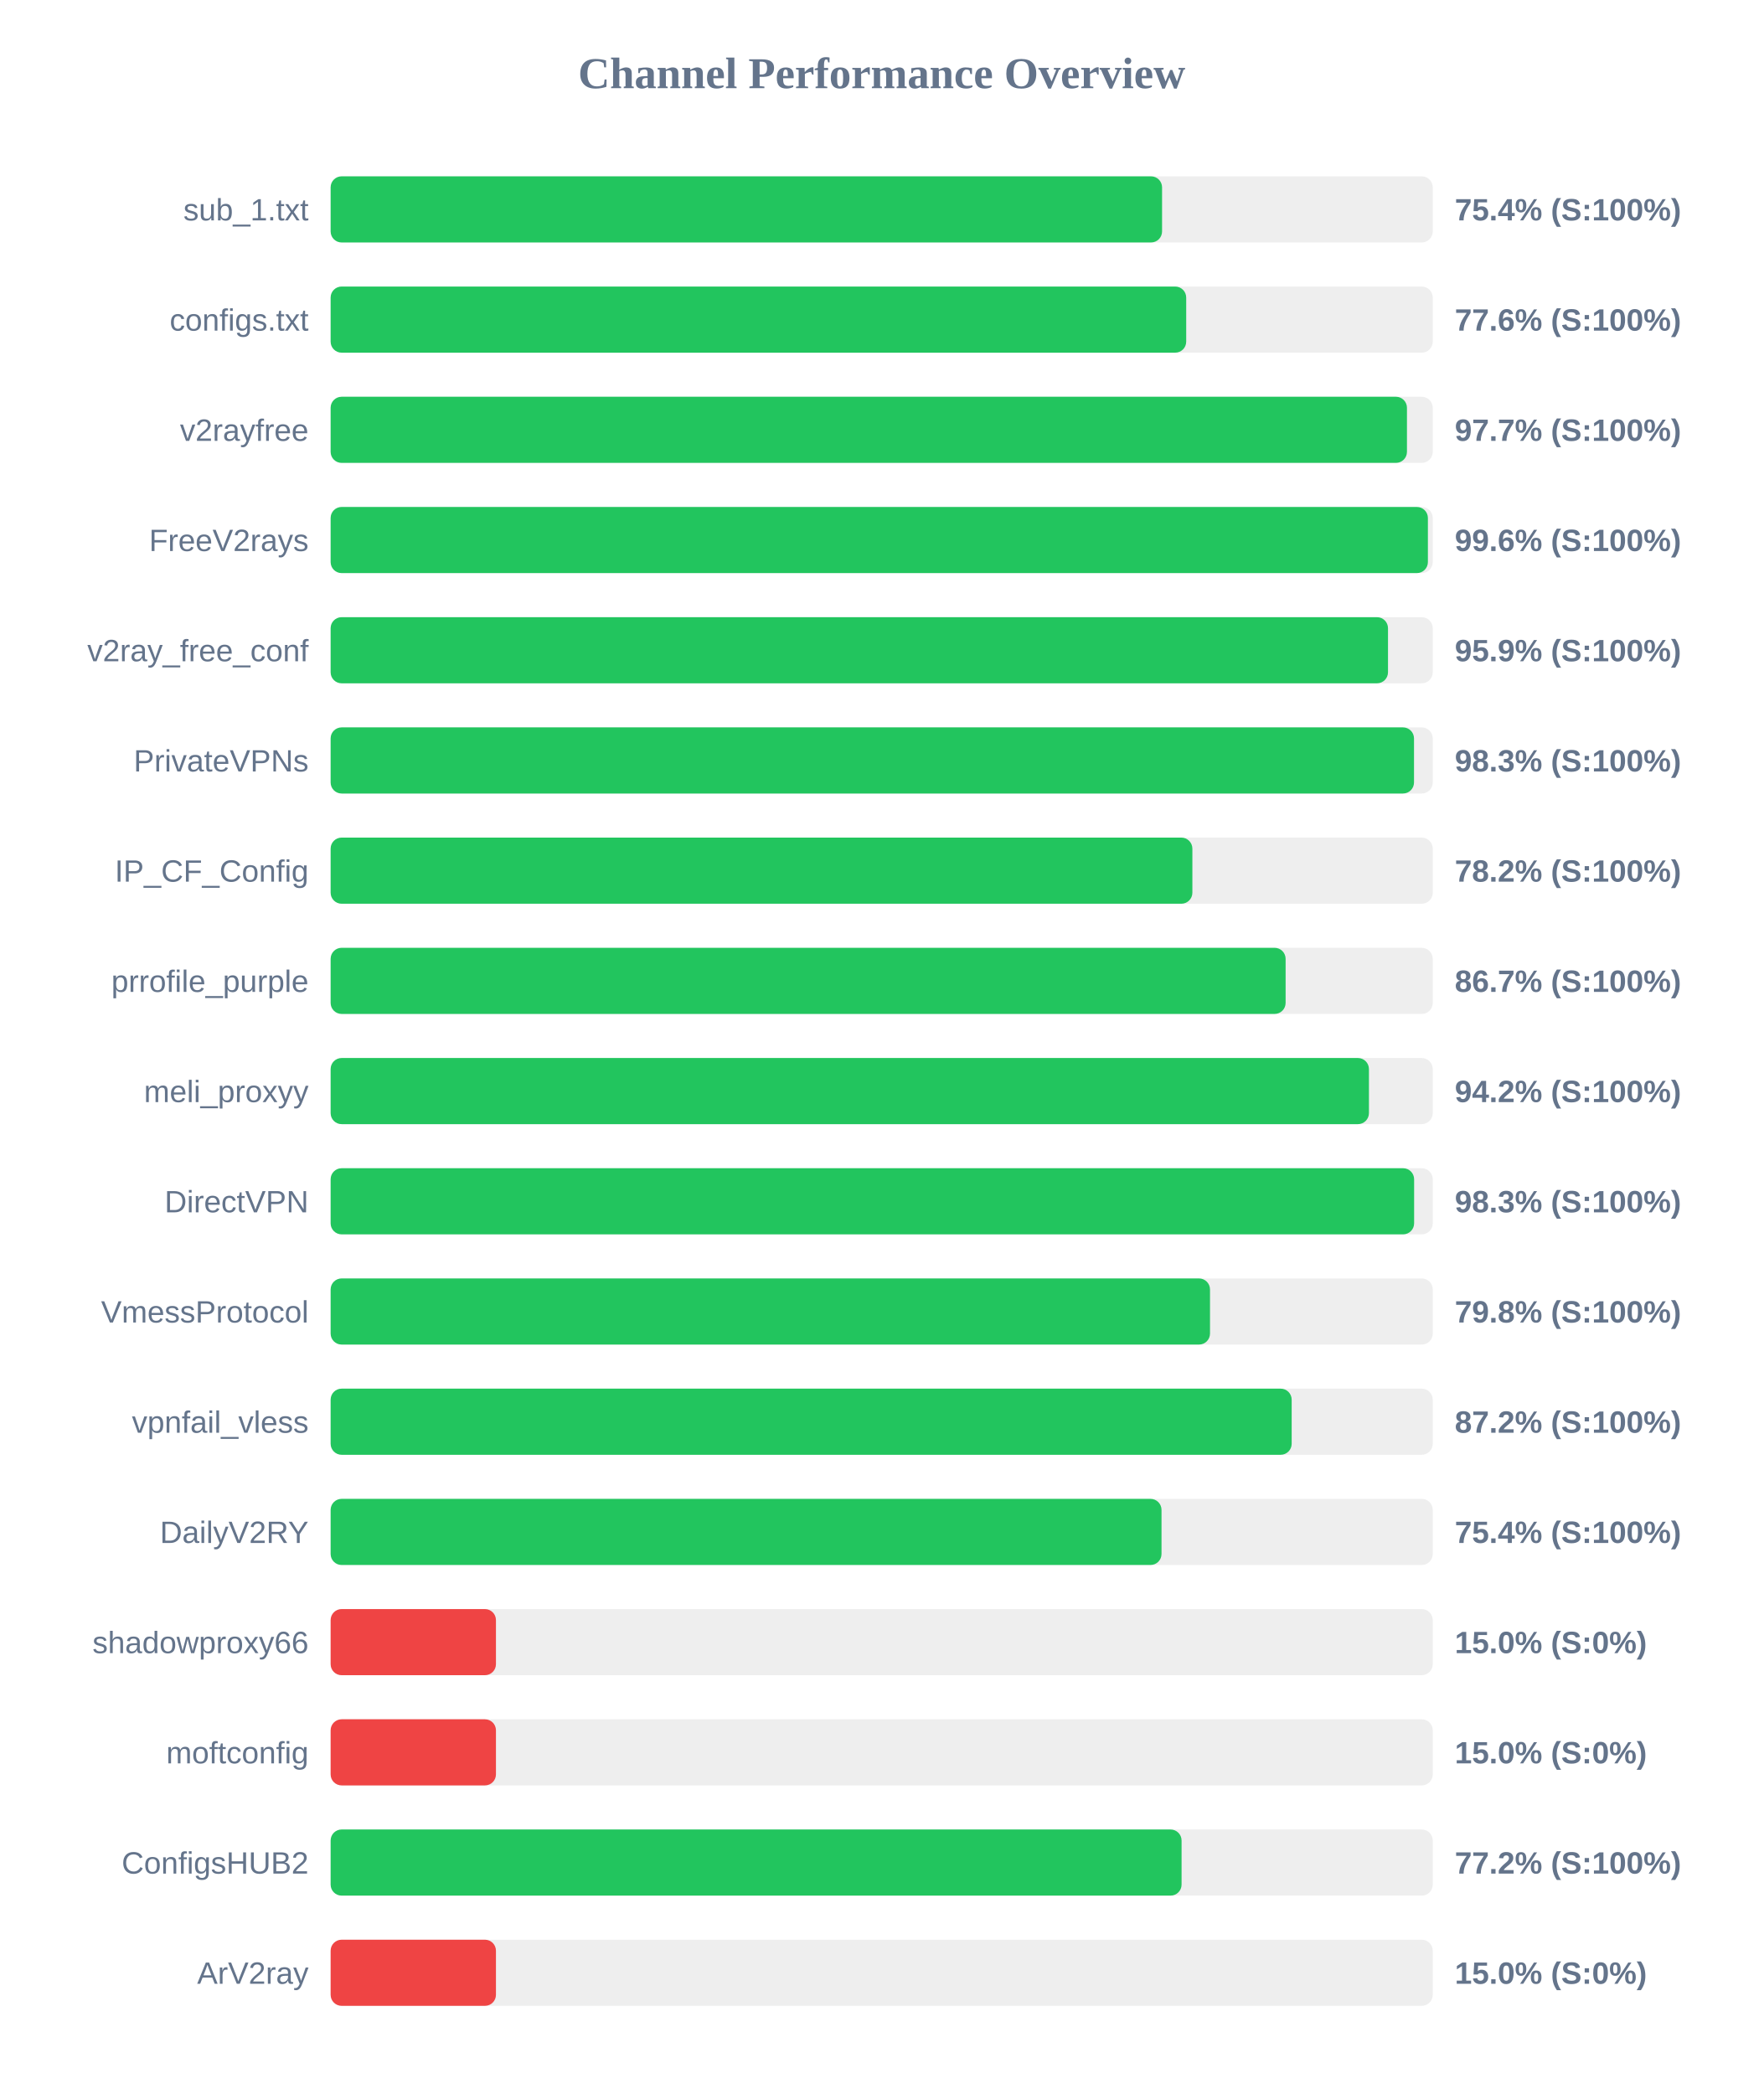
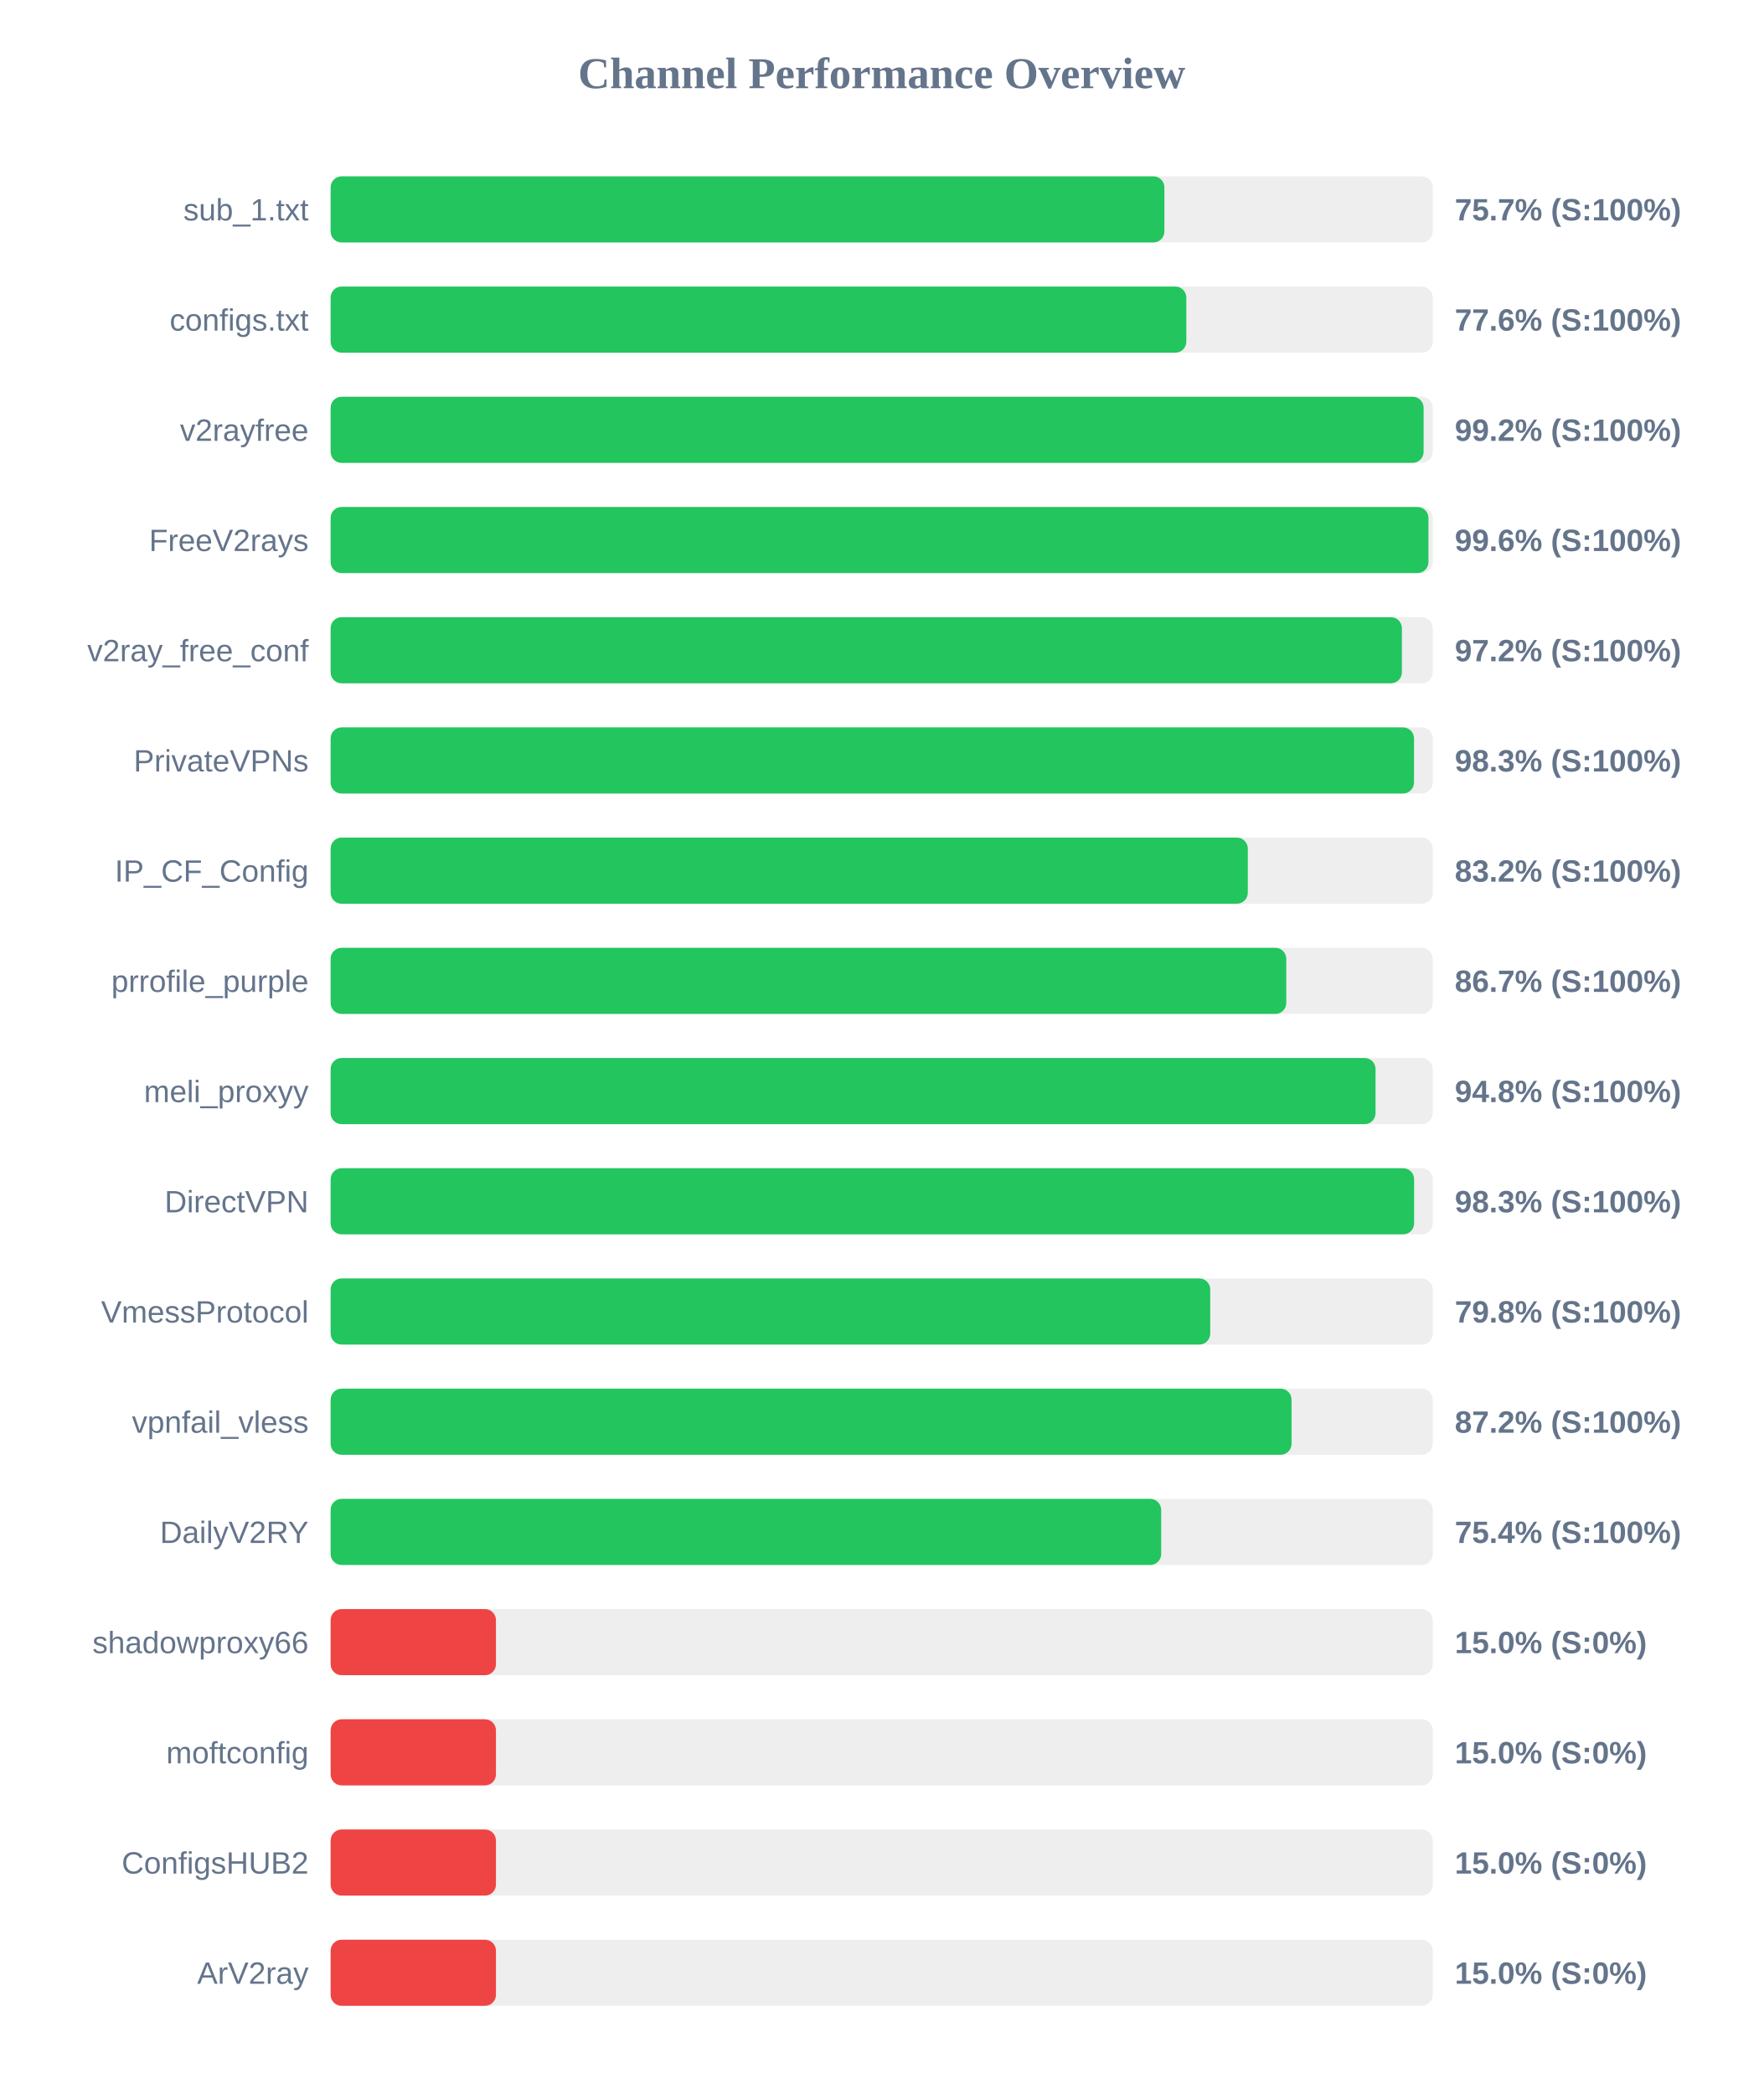
<svg xmlns="http://www.w3.org/2000/svg" width="800" height="950" version="1.1">
  <style>
        .row { font: 14px Arial; fill: #64748b; }
        .score { font: bold 14px Arial; fill: #64748b; }
    </style>
  <text x="400" y="40" text-anchor="middle" font-size="20px" font-weight="bold" fill="#64748b">Channel Performance Overview</text>
  <rect x="150" y="80" width="500" height="30" fill="#eee" rx="5" />
-   <rect x="150" y="80" width="377.2" height="30" fill="#22c55e" rx="5" />
+   <rect x="150" y="80" width="378.25" height="30" fill="#22c55e" rx="5" />
  <text x="140" y="100" text-anchor="end" class="row">sub_1.txt</text>
-   <text x="660" y="100" text-anchor="start" class="score">75.4% (S:100%)</text>
+   <text x="660" y="100" text-anchor="start" class="score">75.7% (S:100%)</text>
  <rect x="150" y="130" width="500" height="30" fill="#eee" rx="5" />
-   <rect x="150" y="130" width="388.15" height="30" fill="#22c55e" rx="5" />
+   <rect x="150" y="130" width="388.2" height="30" fill="#22c55e" rx="5" />
  <text x="140" y="150" text-anchor="end" class="row">configs.txt</text>
  <text x="660" y="150" text-anchor="start" class="score">77.6% (S:100%)</text>
  <rect x="150" y="180" width="500" height="30" fill="#eee" rx="5" />
-   <rect x="150" y="180" width="488.3" height="30" fill="#22c55e" rx="5" />
+   <rect x="150" y="180" width="495.85" height="30" fill="#22c55e" rx="5" />
  <text x="140" y="200" text-anchor="end" class="row">v2rayfree</text>
-   <text x="660" y="200" text-anchor="start" class="score">97.7% (S:100%)</text>
+   <text x="660" y="200" text-anchor="start" class="score">99.2% (S:100%)</text>
  <rect x="150" y="230" width="500" height="30" fill="#eee" rx="5" />
-   <rect x="150" y="230" width="497.8" height="30" fill="#22c55e" rx="5" />
+   <rect x="150" y="230" width="498.05" height="30" fill="#22c55e" rx="5" />
  <text x="140" y="250" text-anchor="end" class="row">FreeV2rays</text>
  <text x="660" y="250" text-anchor="start" class="score">99.6% (S:100%)</text>
  <rect x="150" y="280" width="500" height="30" fill="#eee" rx="5" />
-   <rect x="150" y="280" width="479.7" height="30" fill="#22c55e" rx="5" />
+   <rect x="150" y="280" width="486.0" height="30" fill="#22c55e" rx="5" />
  <text x="140" y="300" text-anchor="end" class="row">v2ray_free_conf</text>
-   <text x="660" y="300" text-anchor="start" class="score">95.9% (S:100%)</text>
+   <text x="660" y="300" text-anchor="start" class="score">97.2% (S:100%)</text>
  <rect x="150" y="330" width="500" height="30" fill="#eee" rx="5" />
  <rect x="150" y="330" width="491.5" height="30" fill="#22c55e" rx="5" />
  <text x="140" y="350" text-anchor="end" class="row">PrivateVPNs</text>
  <text x="660" y="350" text-anchor="start" class="score">98.3% (S:100%)</text>
  <rect x="150" y="380" width="500" height="30" fill="#eee" rx="5" />
-   <rect x="150" y="380" width="390.95" height="30" fill="#22c55e" rx="5" />
+   <rect x="150" y="380" width="416.1" height="30" fill="#22c55e" rx="5" />
  <text x="140" y="400" text-anchor="end" class="row">IP_CF_Config</text>
-   <text x="660" y="400" text-anchor="start" class="score">78.2% (S:100%)</text>
+   <text x="660" y="400" text-anchor="start" class="score">83.2% (S:100%)</text>
  <rect x="150" y="430" width="500" height="30" fill="#eee" rx="5" />
-   <rect x="150" y="430" width="433.25" height="30" fill="#22c55e" rx="5" />
+   <rect x="150" y="430" width="433.55" height="30" fill="#22c55e" rx="5" />
  <text x="140" y="450" text-anchor="end" class="row">prrofile_purple</text>
  <text x="660" y="450" text-anchor="start" class="score">86.7% (S:100%)</text>
  <rect x="150" y="480" width="500" height="30" fill="#eee" rx="5" />
-   <rect x="150" y="480" width="471.05" height="30" fill="#22c55e" rx="5" />
+   <rect x="150" y="480" width="474.05" height="30" fill="#22c55e" rx="5" />
  <text x="140" y="500" text-anchor="end" class="row">meli_proxyy</text>
-   <text x="660" y="500" text-anchor="start" class="score">94.2% (S:100%)</text>
+   <text x="660" y="500" text-anchor="start" class="score">94.8% (S:100%)</text>
  <rect x="150" y="530" width="500" height="30" fill="#eee" rx="5" />
  <rect x="150" y="530" width="491.55" height="30" fill="#22c55e" rx="5" />
  <text x="140" y="550" text-anchor="end" class="row">DirectVPN</text>
  <text x="660" y="550" text-anchor="start" class="score">98.3% (S:100%)</text>
  <rect x="150" y="580" width="500" height="30" fill="#eee" rx="5" />
-   <rect x="150" y="580" width="398.95" height="30" fill="#22c55e" rx="5" />
+   <rect x="150" y="580" width="399.05" height="30" fill="#22c55e" rx="5" />
  <text x="140" y="600" text-anchor="end" class="row">VmessProtocol</text>
  <text x="660" y="600" text-anchor="start" class="score">79.8% (S:100%)</text>
  <rect x="150" y="630" width="500" height="30" fill="#eee" rx="5" />
-   <rect x="150" y="630" width="436.0" height="30" fill="#22c55e" rx="5" />
+   <rect x="150" y="630" width="435.95" height="30" fill="#22c55e" rx="5" />
  <text x="140" y="650" text-anchor="end" class="row">vpnfail_vless</text>
  <text x="660" y="650" text-anchor="start" class="score">87.2% (S:100%)</text>
  <rect x="150" y="680" width="500" height="30" fill="#eee" rx="5" />
-   <rect x="150" y="680" width="376.95" height="30" fill="#22c55e" rx="5" />
+   <rect x="150" y="680" width="376.8" height="30" fill="#22c55e" rx="5" />
  <text x="140" y="700" text-anchor="end" class="row">DailyV2RY</text>
  <text x="660" y="700" text-anchor="start" class="score">75.4% (S:100%)</text>
  <rect x="150" y="730" width="500" height="30" fill="#eee" rx="5" />
  <rect x="150" y="730" width="75.0" height="30" fill="#ef4444" rx="5" />
  <text x="140" y="750" text-anchor="end" class="row">shadowproxy66</text>
  <text x="660" y="750" text-anchor="start" class="score">15.0% (S:0%)</text>
  <rect x="150" y="780" width="500" height="30" fill="#eee" rx="5" />
  <rect x="150" y="780" width="75.0" height="30" fill="#ef4444" rx="5" />
  <text x="140" y="800" text-anchor="end" class="row">moftconfig</text>
  <text x="660" y="800" text-anchor="start" class="score">15.0% (S:0%)</text>
  <rect x="150" y="830" width="500" height="30" fill="#eee" rx="5" />
-   <rect x="150" y="830" width="386.05" height="30" fill="#22c55e" rx="5" />
+   <rect x="150" y="830" width="75.0" height="30" fill="#ef4444" rx="5" />
  <text x="140" y="850" text-anchor="end" class="row">ConfigsHUB2</text>
-   <text x="660" y="850" text-anchor="start" class="score">77.2% (S:100%)</text>
+   <text x="660" y="850" text-anchor="start" class="score">15.0% (S:0%)</text>
  <rect x="150" y="880" width="500" height="30" fill="#eee" rx="5" />
  <rect x="150" y="880" width="75.0" height="30" fill="#ef4444" rx="5" />
  <text x="140" y="900" text-anchor="end" class="row">ArV2ray</text>
  <text x="660" y="900" text-anchor="start" class="score">15.0% (S:0%)</text>
</svg>
